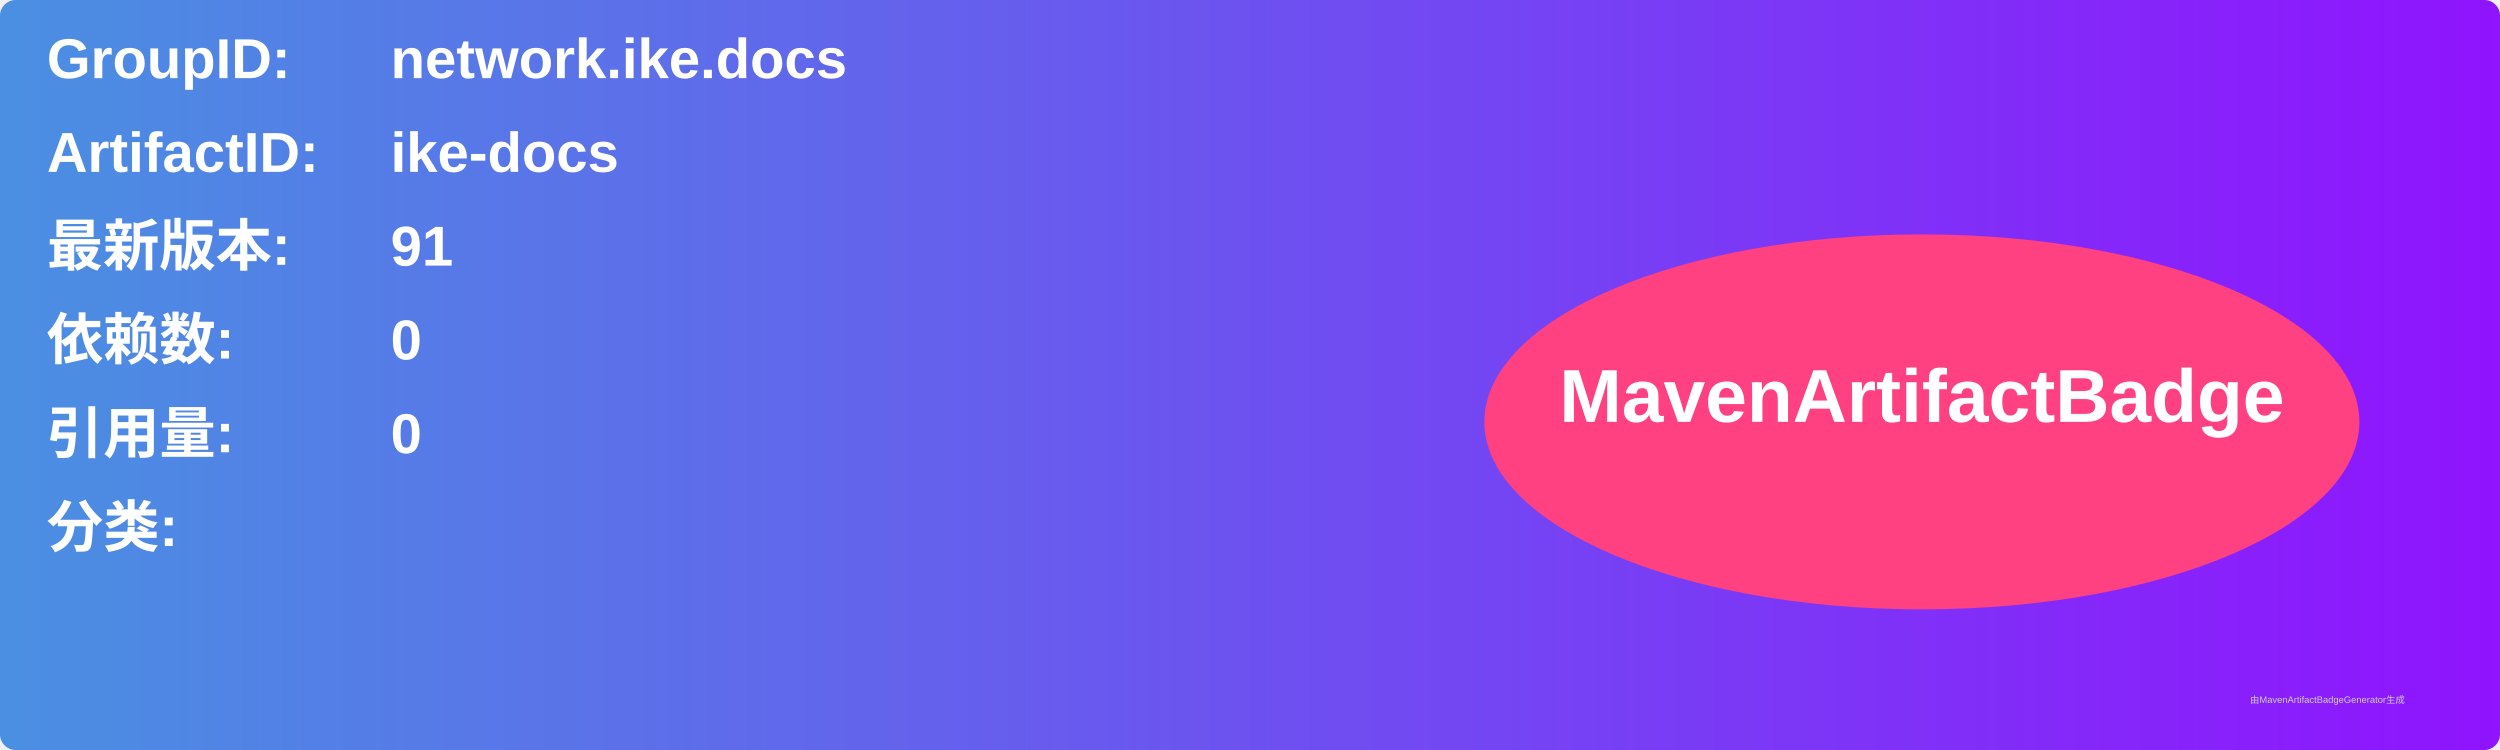
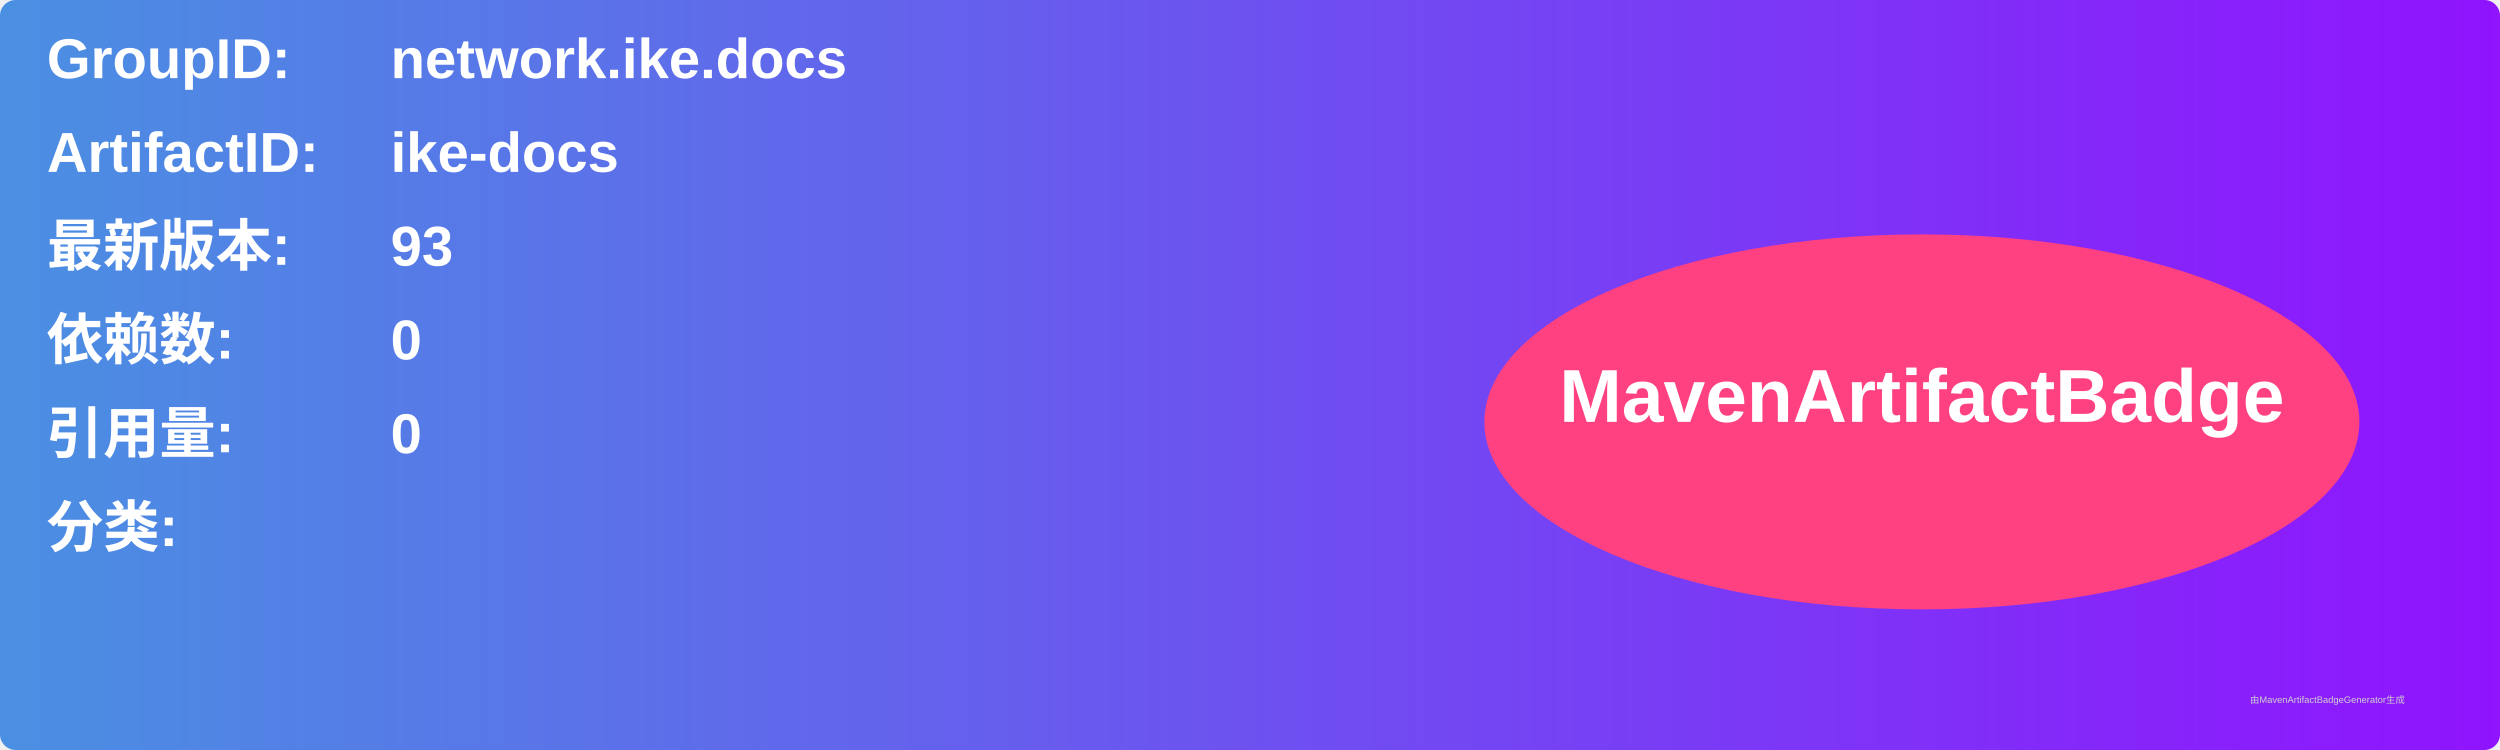
<svg xmlns="http://www.w3.org/2000/svg" width="800" height="240" viewBox="0 0 800 240">
  <linearGradient id="grad" x1="0%" y1="0%" x2="100%" y2="0%">
    <stop offset="0%" stop-color="#4a90e2" />
    <stop offset="100%" stop-color="#9013fe" />
  </linearGradient>
  <rect width="100%" height="100%" rx="5" ry="5" fill="url(#grad)" />
  <g transform="translate(15, 15)">
    <text x="0" y="10" font-family="Arial" font-size="18" fill="white" font-weight="bold" width="260">GroupID:</text>
    <text x="110" y="10" font-family="Arial" font-size="18" fill="white" font-weight="bold" width="460">network.ike.docs</text>
    <text x="0" y="40" font-family="Arial" font-size="18" fill="white" font-weight="bold" width="260">ArtifactID:</text>
    <text x="110" y="40" font-family="Arial" font-size="18" fill="white" font-weight="bold" width="460">ike-docs</text>
    <text x="0" y="70" font-family="Arial" font-size="18" fill="white" font-weight="bold">最新版本:</text>
    <text x="110" y="70" font-family="Arial" font-size="18" fill="white" font-weight="bold">
-       <tspan font-weight="bold">91</tspan>
+       <tspan font-weight="bold">93</tspan>
    </text>
    <text x="0" y="100" font-family="Arial" font-size="18" fill="white" font-weight="bold">依赖数: </text>
    <text x="110" y="100" font-family="Arial" font-size="18" fill="white">
      <tspan font-weight="bold">0</tspan>
    </text>
    <text x="0" y="130" font-family="Arial" font-size="18" fill="white" font-weight="bold">引用量: </text>
    <text x="110" y="130" font-family="Arial" font-size="18" fill="white">
      <tspan font-weight="bold">0</tspan>
    </text>
    <text x="0" y="160" font-family="Arial" font-size="18" fill="white" font-weight="bold">分类:</text>
    <text x="10" y="190" font-family="Arial" font-size="10" fill="white">
      <tspan font-weight="bold" />
    </text>
    <ellipse cx="600" cy="120" rx="140" ry="60" fill="#ff4081" />
    <text x="600" y="120" text-anchor="middle" font-family="Arial" font-size="24" fill="white" font-weight="bold">MavenArtifactBadge</text>
  </g>
  <text x="720" y="225" font-family="Arial" font-size="3" fill="#d0d0d0">由MavenArtifactBadgeGenerator生成</text>
</svg>
